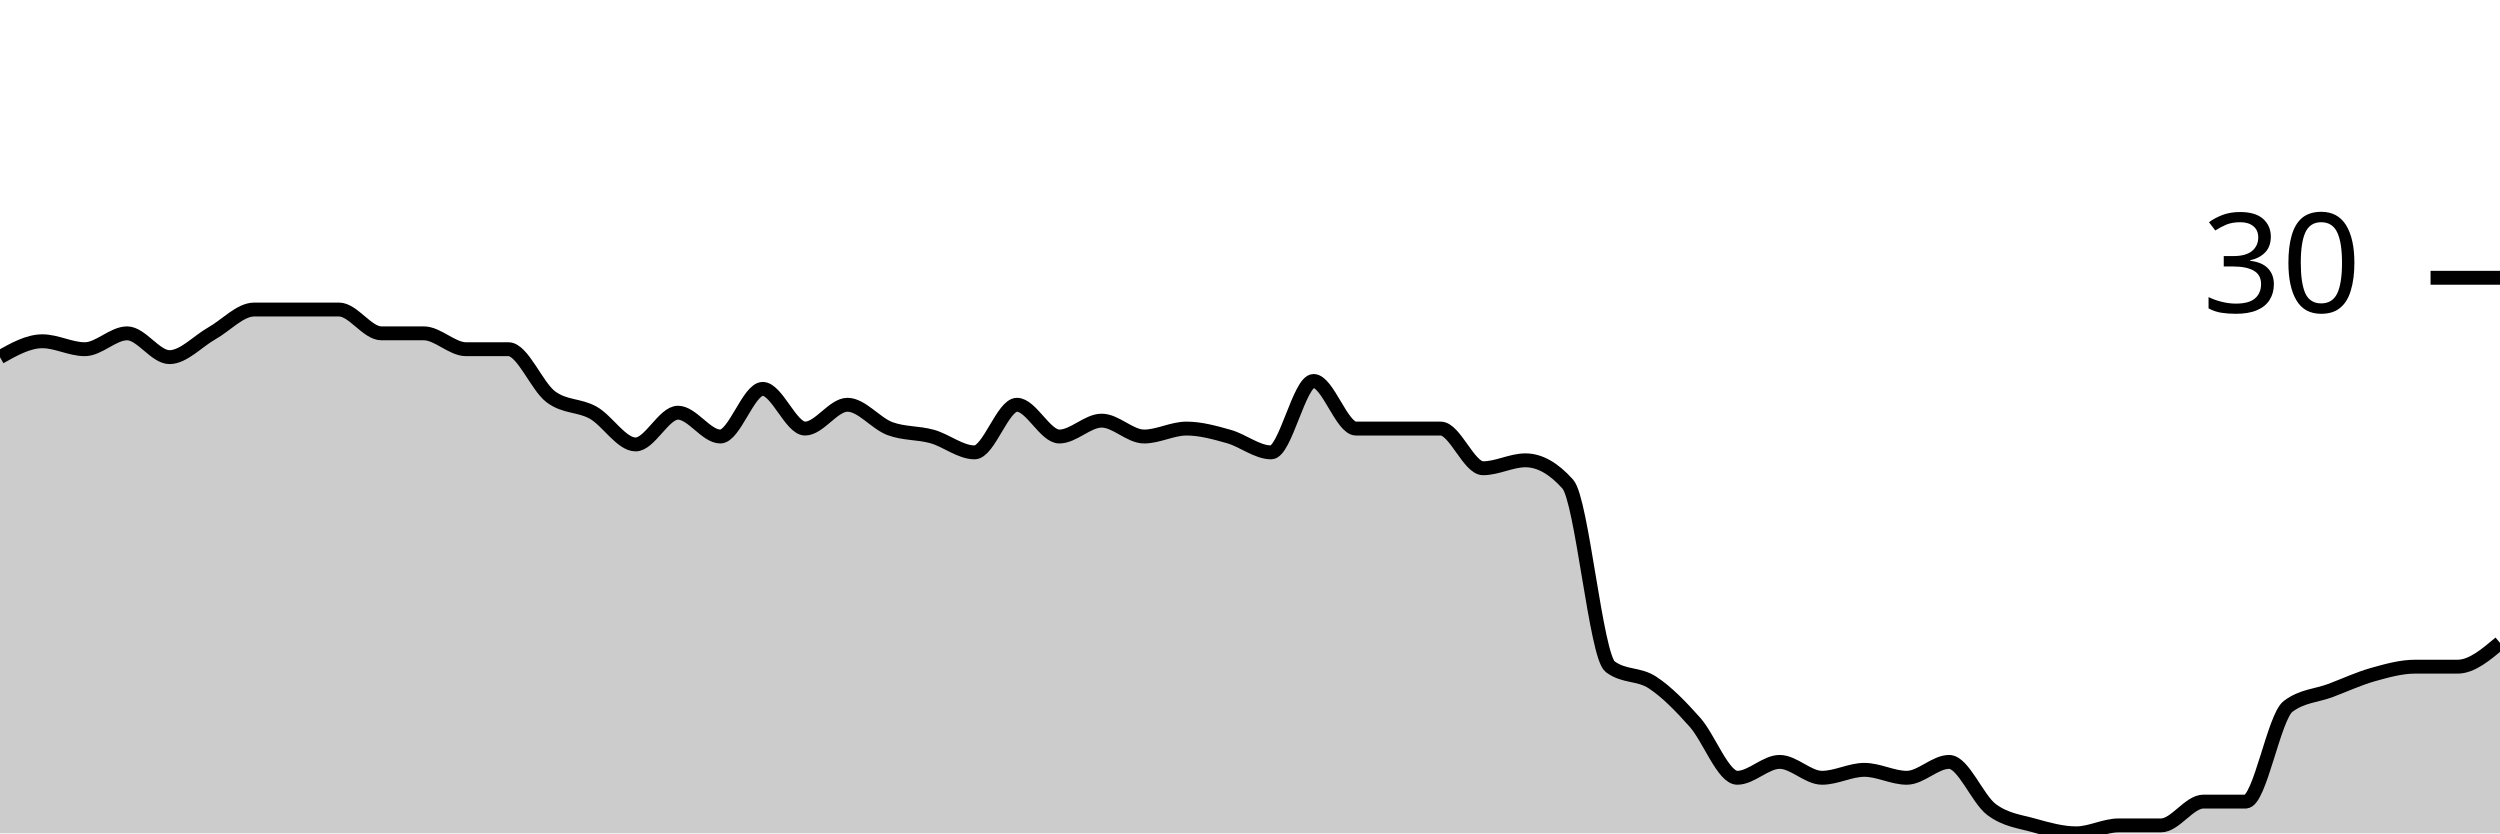
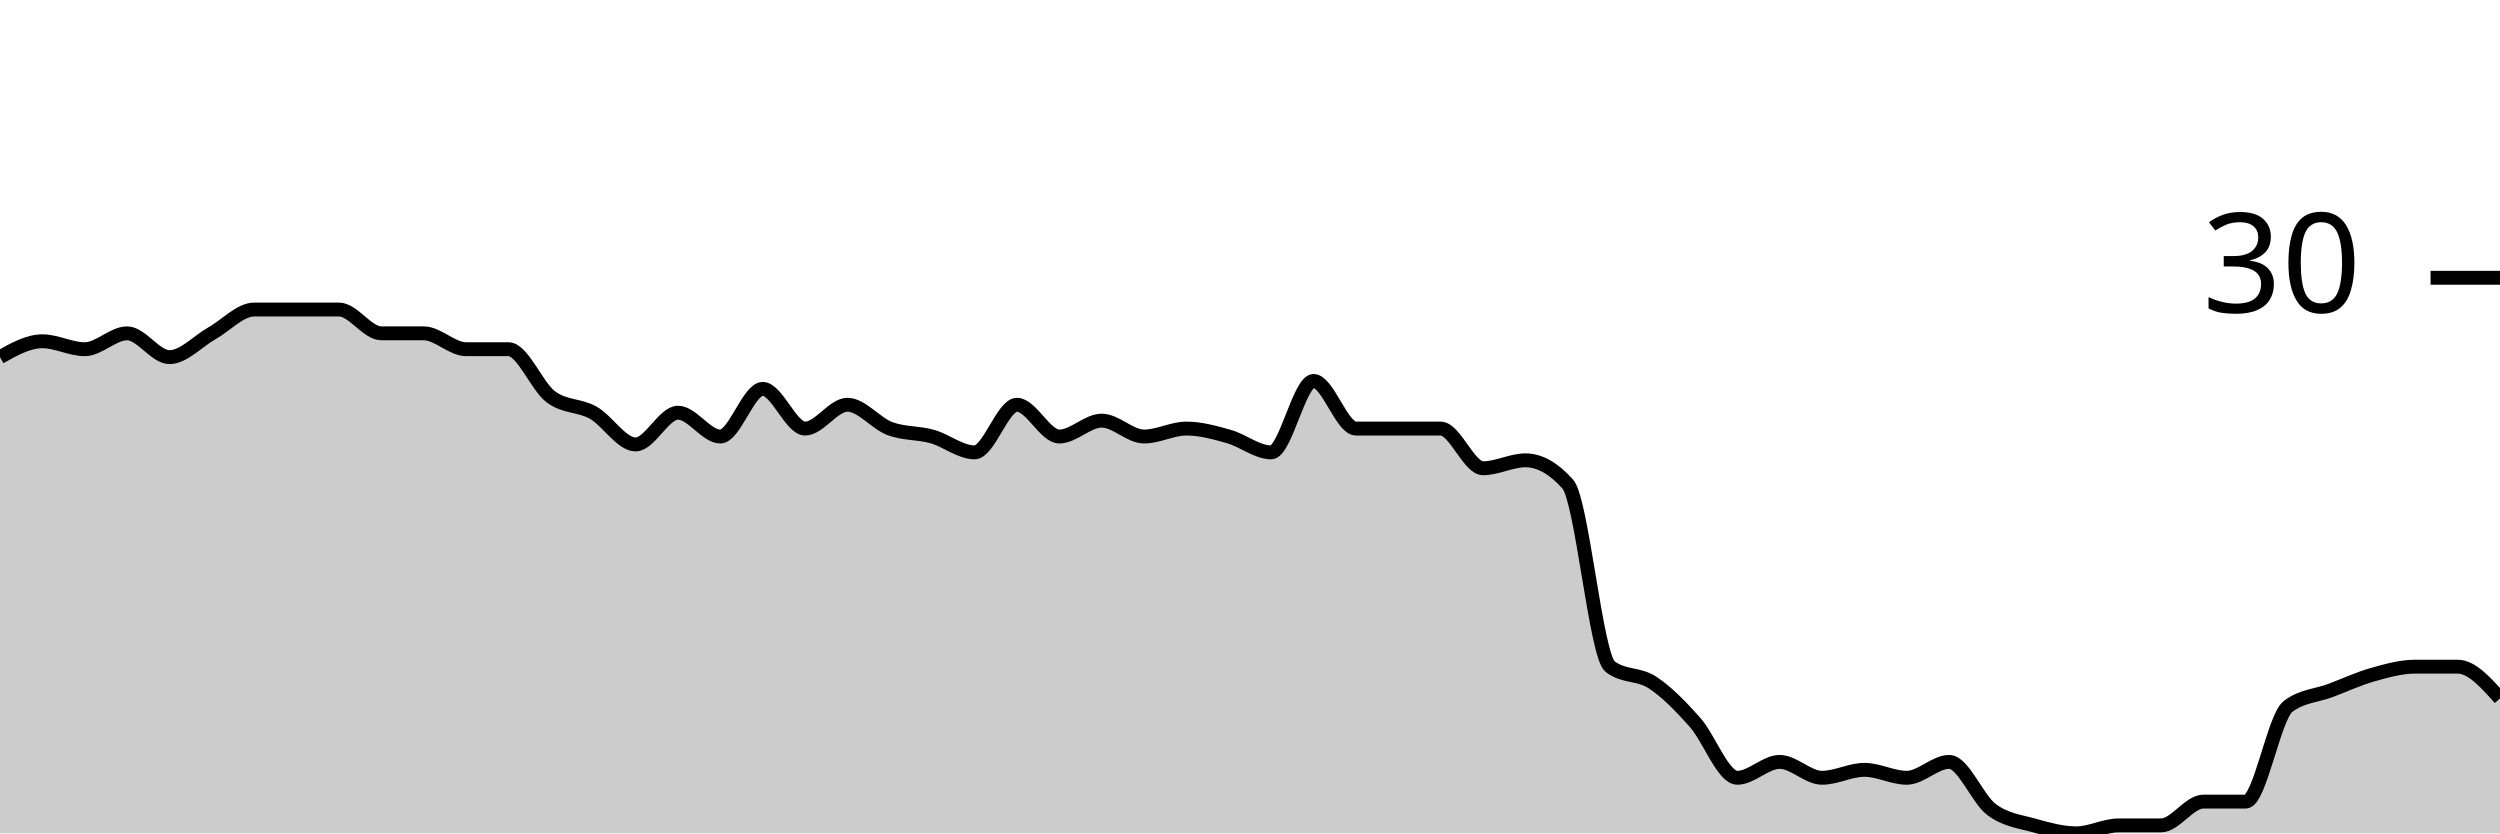
<svg xmlns="http://www.w3.org/2000/svg" viewBox="0 0 180 60">
  <g transform="translate(0,20)">
-     <path class="area" fill="rgba(0, 0, 0, 0.2)" d="M0,5.714C1.017,5.143,2.034,4.571,3.051,4.571C4.068,4.571,5.085,5.143,6.102,5.143C7.119,5.143,8.136,4,9.153,4C10.169,4,11.186,5.714,12.203,5.714C13.22,5.714,14.237,4.571,15.254,4C16.271,3.429,17.288,2.286,18.305,2.286C19.322,2.286,20.339,2.286,21.356,2.286C22.373,2.286,23.39,2.286,24.407,2.286C25.424,2.286,26.441,4,27.458,4C28.475,4,29.492,4,30.508,4C31.525,4,32.542,5.143,33.559,5.143C34.576,5.143,35.593,5.143,36.61,5.143C37.627,5.143,38.644,7.81,39.661,8.571C40.678,9.333,41.695,9.143,42.712,9.714C43.729,10.286,44.746,12,45.763,12C46.78,12,47.797,9.714,48.814,9.714C49.831,9.714,50.847,11.429,51.864,11.429C52.881,11.429,53.898,8,54.915,8C55.932,8,56.949,10.857,57.966,10.857C58.983,10.857,60,9.143,61.017,9.143C62.034,9.143,63.051,10.476,64.068,10.857C65.085,11.238,66.102,11.143,67.119,11.429C68.136,11.714,69.153,12.571,70.169,12.571C71.186,12.571,72.203,9.143,73.22,9.143C74.237,9.143,75.254,11.429,76.271,11.429C77.288,11.429,78.305,10.286,79.322,10.286C80.339,10.286,81.356,11.429,82.373,11.429C83.39,11.429,84.407,10.857,85.424,10.857C86.441,10.857,87.458,11.143,88.475,11.429C89.492,11.714,90.508,12.571,91.525,12.571C92.542,12.571,93.559,7.429,94.576,7.429C95.593,7.429,96.61,10.857,97.627,10.857C98.644,10.857,99.661,10.857,100.678,10.857C101.695,10.857,102.712,10.857,103.729,10.857C104.746,10.857,105.763,13.714,106.78,13.714C107.797,13.714,108.814,13.143,109.831,13.143C110.847,13.143,111.864,13.714,112.881,14.857C113.898,16,114.915,27.238,115.932,28C116.949,28.762,117.966,28.476,118.983,29.143C120,29.81,121.017,30.857,122.034,32C123.051,33.143,124.068,36,125.085,36C126.102,36,127.119,34.857,128.136,34.857C129.153,34.857,130.169,36,131.186,36C132.203,36,133.22,35.429,134.237,35.429C135.254,35.429,136.271,36,137.288,36C138.305,36,139.322,34.857,140.339,34.857C141.356,34.857,142.373,37.524,143.39,38.286C144.407,39.048,145.424,39.143,146.441,39.429C147.458,39.714,148.475,40,149.492,40C150.508,40,151.525,39.429,152.542,39.429C153.559,39.429,154.576,39.429,155.593,39.429C156.61,39.429,157.627,37.714,158.644,37.714C159.661,37.714,160.678,37.714,161.695,37.714C162.712,37.714,163.729,31.619,164.746,30.857C165.763,30.095,166.78,30.095,167.797,29.714C168.814,29.333,169.831,28.857,170.847,28.571C171.864,28.286,172.881,28,173.898,28C174.915,28,175.932,28,176.949,28C177.966,28,178.983,27.143,180,26.286L180,40C178.983,40,177.966,40,176.949,40C175.932,40,174.915,40,173.898,40C172.881,40,171.864,40,170.847,40C169.831,40,168.814,40,167.797,40C166.78,40,165.763,40,164.746,40C163.729,40,162.712,40,161.695,40C160.678,40,159.661,40,158.644,40C157.627,40,156.61,40,155.593,40C154.576,40,153.559,40,152.542,40C151.525,40,150.508,40,149.492,40C148.475,40,147.458,40,146.441,40C145.424,40,144.407,40,143.39,40C142.373,40,141.356,40,140.339,40C139.322,40,138.305,40,137.288,40C136.271,40,135.254,40,134.237,40C133.22,40,132.203,40,131.186,40C130.169,40,129.153,40,128.136,40C127.119,40,126.102,40,125.085,40C124.068,40,123.051,40,122.034,40C121.017,40,120,40,118.983,40C117.966,40,116.949,40,115.932,40C114.915,40,113.898,40,112.881,40C111.864,40,110.847,40,109.831,40C108.814,40,107.797,40,106.78,40C105.763,40,104.746,40,103.729,40C102.712,40,101.695,40,100.678,40C99.661,40,98.644,40,97.627,40C96.61,40,95.593,40,94.576,40C93.559,40,92.542,40,91.525,40C90.508,40,89.492,40,88.475,40C87.458,40,86.441,40,85.424,40C84.407,40,83.39,40,82.373,40C81.356,40,80.339,40,79.322,40C78.305,40,77.288,40,76.271,40C75.254,40,74.237,40,73.22,40C72.203,40,71.186,40,70.169,40C69.153,40,68.136,40,67.119,40C66.102,40,65.085,40,64.068,40C63.051,40,62.034,40,61.017,40C60,40,58.983,40,57.966,40C56.949,40,55.932,40,54.915,40C53.898,40,52.881,40,51.864,40C50.847,40,49.831,40,48.814,40C47.797,40,46.78,40,45.763,40C44.746,40,43.729,40,42.712,40C41.695,40,40.678,40,39.661,40C38.644,40,37.627,40,36.61,40C35.593,40,34.576,40,33.559,40C32.542,40,31.525,40,30.508,40C29.492,40,28.475,40,27.458,40C26.441,40,25.424,40,24.407,40C23.39,40,22.373,40,21.356,40C20.339,40,19.322,40,18.305,40C17.288,40,16.271,40,15.254,40C14.237,40,13.22,40,12.203,40C11.186,40,10.169,40,9.153,40C8.136,40,7.119,40,6.102,40C5.085,40,4.068,40,3.051,40C2.034,40,1.017,40,0,40Z" />
-     <path class="line" stroke="black" fill="none" d="M0,5.714C1.017,5.143,2.034,4.571,3.051,4.571C4.068,4.571,5.085,5.143,6.102,5.143C7.119,5.143,8.136,4,9.153,4C10.169,4,11.186,5.714,12.203,5.714C13.22,5.714,14.237,4.571,15.254,4C16.271,3.429,17.288,2.286,18.305,2.286C19.322,2.286,20.339,2.286,21.356,2.286C22.373,2.286,23.39,2.286,24.407,2.286C25.424,2.286,26.441,4,27.458,4C28.475,4,29.492,4,30.508,4C31.525,4,32.542,5.143,33.559,5.143C34.576,5.143,35.593,5.143,36.61,5.143C37.627,5.143,38.644,7.81,39.661,8.571C40.678,9.333,41.695,9.143,42.712,9.714C43.729,10.286,44.746,12,45.763,12C46.78,12,47.797,9.714,48.814,9.714C49.831,9.714,50.847,11.429,51.864,11.429C52.881,11.429,53.898,8,54.915,8C55.932,8,56.949,10.857,57.966,10.857C58.983,10.857,60,9.143,61.017,9.143C62.034,9.143,63.051,10.476,64.068,10.857C65.085,11.238,66.102,11.143,67.119,11.429C68.136,11.714,69.153,12.571,70.169,12.571C71.186,12.571,72.203,9.143,73.22,9.143C74.237,9.143,75.254,11.429,76.271,11.429C77.288,11.429,78.305,10.286,79.322,10.286C80.339,10.286,81.356,11.429,82.373,11.429C83.39,11.429,84.407,10.857,85.424,10.857C86.441,10.857,87.458,11.143,88.475,11.429C89.492,11.714,90.508,12.571,91.525,12.571C92.542,12.571,93.559,7.429,94.576,7.429C95.593,7.429,96.61,10.857,97.627,10.857C98.644,10.857,99.661,10.857,100.678,10.857C101.695,10.857,102.712,10.857,103.729,10.857C104.746,10.857,105.763,13.714,106.78,13.714C107.797,13.714,108.814,13.143,109.831,13.143C110.847,13.143,111.864,13.714,112.881,14.857C113.898,16,114.915,27.238,115.932,28C116.949,28.762,117.966,28.476,118.983,29.143C120,29.81,121.017,30.857,122.034,32C123.051,33.143,124.068,36,125.085,36C126.102,36,127.119,34.857,128.136,34.857C129.153,34.857,130.169,36,131.186,36C132.203,36,133.22,35.429,134.237,35.429C135.254,35.429,136.271,36,137.288,36C138.305,36,139.322,34.857,140.339,34.857C141.356,34.857,142.373,37.524,143.39,38.286C144.407,39.048,145.424,39.143,146.441,39.429C147.458,39.714,148.475,40,149.492,40C150.508,40,151.525,39.429,152.542,39.429C153.559,39.429,154.576,39.429,155.593,39.429C156.61,39.429,157.627,37.714,158.644,37.714C159.661,37.714,160.678,37.714,161.695,37.714C162.712,37.714,163.729,31.619,164.746,30.857C165.763,30.095,166.78,30.095,167.797,29.714C168.814,29.333,169.831,28.857,170.847,28.571C171.864,28.286,172.881,28,173.898,28C174.915,28,175.932,28,176.949,28C177.966,28,178.983,27.143,180,26.286" />
+     <path class="area" fill="rgba(0, 0, 0, 0.2)" d="M0,5.714C1.017,5.143,2.034,4.571,3.051,4.571C4.068,4.571,5.085,5.143,6.102,5.143C7.119,5.143,8.136,4,9.153,4C10.169,4,11.186,5.714,12.203,5.714C13.22,5.714,14.237,4.571,15.254,4C16.271,3.429,17.288,2.286,18.305,2.286C19.322,2.286,20.339,2.286,21.356,2.286C22.373,2.286,23.39,2.286,24.407,2.286C25.424,2.286,26.441,4,27.458,4C28.475,4,29.492,4,30.508,4C31.525,4,32.542,5.143,33.559,5.143C34.576,5.143,35.593,5.143,36.61,5.143C37.627,5.143,38.644,7.81,39.661,8.571C40.678,9.333,41.695,9.143,42.712,9.714C43.729,10.286,44.746,12,45.763,12C46.78,12,47.797,9.714,48.814,9.714C49.831,9.714,50.847,11.429,51.864,11.429C52.881,11.429,53.898,8,54.915,8C55.932,8,56.949,10.857,57.966,10.857C58.983,10.857,60,9.143,61.017,9.143C62.034,9.143,63.051,10.476,64.068,10.857C65.085,11.238,66.102,11.143,67.119,11.429C68.136,11.714,69.153,12.571,70.169,12.571C71.186,12.571,72.203,9.143,73.22,9.143C74.237,9.143,75.254,11.429,76.271,11.429C77.288,11.429,78.305,10.286,79.322,10.286C80.339,10.286,81.356,11.429,82.373,11.429C83.39,11.429,84.407,10.857,85.424,10.857C86.441,10.857,87.458,11.143,88.475,11.429C89.492,11.714,90.508,12.571,91.525,12.571C92.542,12.571,93.559,7.429,94.576,7.429C95.593,7.429,96.61,10.857,97.627,10.857C98.644,10.857,99.661,10.857,100.678,10.857C101.695,10.857,102.712,10.857,103.729,10.857C104.746,10.857,105.763,13.714,106.78,13.714C107.797,13.714,108.814,13.143,109.831,13.143C110.847,13.143,111.864,13.714,112.881,14.857C113.898,16,114.915,27.238,115.932,28C116.949,28.762,117.966,28.476,118.983,29.143C120,29.81,121.017,30.857,122.034,32C123.051,33.143,124.068,36,125.085,36C126.102,36,127.119,34.857,128.136,34.857C129.153,34.857,130.169,36,131.186,36C132.203,36,133.22,35.429,134.237,35.429C135.254,35.429,136.271,36,137.288,36C138.305,36,139.322,34.857,140.339,34.857C141.356,34.857,142.373,37.524,143.39,38.286C144.407,39.048,145.424,39.143,146.441,39.429C147.458,39.714,148.475,40,149.492,40C150.508,40,151.525,39.429,152.542,39.429C153.559,39.429,154.576,39.429,155.593,39.429C156.61,39.429,157.627,37.714,158.644,37.714C159.661,37.714,160.678,37.714,161.695,37.714C162.712,37.714,163.729,31.619,164.746,30.857C165.763,30.095,166.78,30.095,167.797,29.714C168.814,29.333,169.831,28.857,170.847,28.571C171.864,28.286,172.881,28,173.898,28C174.915,28,175.932,28,176.949,28C177.966,28,178.983,29.143,180,30.286L180,40C178.983,40,177.966,40,176.949,40C175.932,40,174.915,40,173.898,40C172.881,40,171.864,40,170.847,40C169.831,40,168.814,40,167.797,40C166.78,40,165.763,40,164.746,40C163.729,40,162.712,40,161.695,40C160.678,40,159.661,40,158.644,40C157.627,40,156.61,40,155.593,40C154.576,40,153.559,40,152.542,40C151.525,40,150.508,40,149.492,40C148.475,40,147.458,40,146.441,40C145.424,40,144.407,40,143.39,40C142.373,40,141.356,40,140.339,40C139.322,40,138.305,40,137.288,40C136.271,40,135.254,40,134.237,40C133.22,40,132.203,40,131.186,40C130.169,40,129.153,40,128.136,40C127.119,40,126.102,40,125.085,40C124.068,40,123.051,40,122.034,40C121.017,40,120,40,118.983,40C117.966,40,116.949,40,115.932,40C114.915,40,113.898,40,112.881,40C111.864,40,110.847,40,109.831,40C108.814,40,107.797,40,106.78,40C105.763,40,104.746,40,103.729,40C102.712,40,101.695,40,100.678,40C99.661,40,98.644,40,97.627,40C96.61,40,95.593,40,94.576,40C93.559,40,92.542,40,91.525,40C90.508,40,89.492,40,88.475,40C87.458,40,86.441,40,85.424,40C84.407,40,83.39,40,82.373,40C81.356,40,80.339,40,79.322,40C78.305,40,77.288,40,76.271,40C75.254,40,74.237,40,73.22,40C72.203,40,71.186,40,70.169,40C69.153,40,68.136,40,67.119,40C66.102,40,65.085,40,64.068,40C63.051,40,62.034,40,61.017,40C60,40,58.983,40,57.966,40C56.949,40,55.932,40,54.915,40C53.898,40,52.881,40,51.864,40C50.847,40,49.831,40,48.814,40C47.797,40,46.78,40,45.763,40C44.746,40,43.729,40,42.712,40C41.695,40,40.678,40,39.661,40C38.644,40,37.627,40,36.61,40C35.593,40,34.576,40,33.559,40C32.542,40,31.525,40,30.508,40C29.492,40,28.475,40,27.458,40C26.441,40,25.424,40,24.407,40C23.39,40,22.373,40,21.356,40C20.339,40,19.322,40,18.305,40C17.288,40,16.271,40,15.254,40C14.237,40,13.22,40,12.203,40C11.186,40,10.169,40,9.153,40C8.136,40,7.119,40,6.102,40C5.085,40,4.068,40,3.051,40C2.034,40,1.017,40,0,40Z" />
+     <path class="line" stroke="black" fill="none" d="M0,5.714C1.017,5.143,2.034,4.571,3.051,4.571C4.068,4.571,5.085,5.143,6.102,5.143C7.119,5.143,8.136,4,9.153,4C10.169,4,11.186,5.714,12.203,5.714C13.22,5.714,14.237,4.571,15.254,4C16.271,3.429,17.288,2.286,18.305,2.286C19.322,2.286,20.339,2.286,21.356,2.286C22.373,2.286,23.39,2.286,24.407,2.286C25.424,2.286,26.441,4,27.458,4C28.475,4,29.492,4,30.508,4C31.525,4,32.542,5.143,33.559,5.143C34.576,5.143,35.593,5.143,36.61,5.143C37.627,5.143,38.644,7.81,39.661,8.571C40.678,9.333,41.695,9.143,42.712,9.714C43.729,10.286,44.746,12,45.763,12C46.78,12,47.797,9.714,48.814,9.714C49.831,9.714,50.847,11.429,51.864,11.429C52.881,11.429,53.898,8,54.915,8C55.932,8,56.949,10.857,57.966,10.857C58.983,10.857,60,9.143,61.017,9.143C62.034,9.143,63.051,10.476,64.068,10.857C65.085,11.238,66.102,11.143,67.119,11.429C68.136,11.714,69.153,12.571,70.169,12.571C71.186,12.571,72.203,9.143,73.22,9.143C74.237,9.143,75.254,11.429,76.271,11.429C77.288,11.429,78.305,10.286,79.322,10.286C80.339,10.286,81.356,11.429,82.373,11.429C83.39,11.429,84.407,10.857,85.424,10.857C86.441,10.857,87.458,11.143,88.475,11.429C89.492,11.714,90.508,12.571,91.525,12.571C92.542,12.571,93.559,7.429,94.576,7.429C95.593,7.429,96.61,10.857,97.627,10.857C98.644,10.857,99.661,10.857,100.678,10.857C101.695,10.857,102.712,10.857,103.729,10.857C104.746,10.857,105.763,13.714,106.78,13.714C107.797,13.714,108.814,13.143,109.831,13.143C110.847,13.143,111.864,13.714,112.881,14.857C113.898,16,114.915,27.238,115.932,28C116.949,28.762,117.966,28.476,118.983,29.143C120,29.81,121.017,30.857,122.034,32C123.051,33.143,124.068,36,125.085,36C126.102,36,127.119,34.857,128.136,34.857C129.153,34.857,130.169,36,131.186,36C132.203,36,133.22,35.429,134.237,35.429C135.254,35.429,136.271,36,137.288,36C138.305,36,139.322,34.857,140.339,34.857C141.356,34.857,142.373,37.524,143.39,38.286C144.407,39.048,145.424,39.143,146.441,39.429C147.458,39.714,148.475,40,149.492,40C150.508,40,151.525,39.429,152.542,39.429C153.559,39.429,154.576,39.429,155.593,39.429C156.61,39.429,157.627,37.714,158.644,37.714C159.661,37.714,160.678,37.714,161.695,37.714C162.712,37.714,163.729,31.619,164.746,30.857C165.763,30.095,166.78,30.095,167.797,29.714C168.814,29.333,169.831,28.857,170.847,28.571C171.864,28.286,172.881,28,173.898,28C174.915,28,175.932,28,176.949,28C177.966,28,178.983,29.143,180,30.286" />
    <path class="axis-ceiling" stroke-width="1" stroke="black" fill="none" d="M175,0L180,0" />
    <text class="axis-ceiling-label" font-family="sans-serif" text-anchor="end" font-size="10px" x="170" y="2.5">30</text>
  </g>
</svg>
